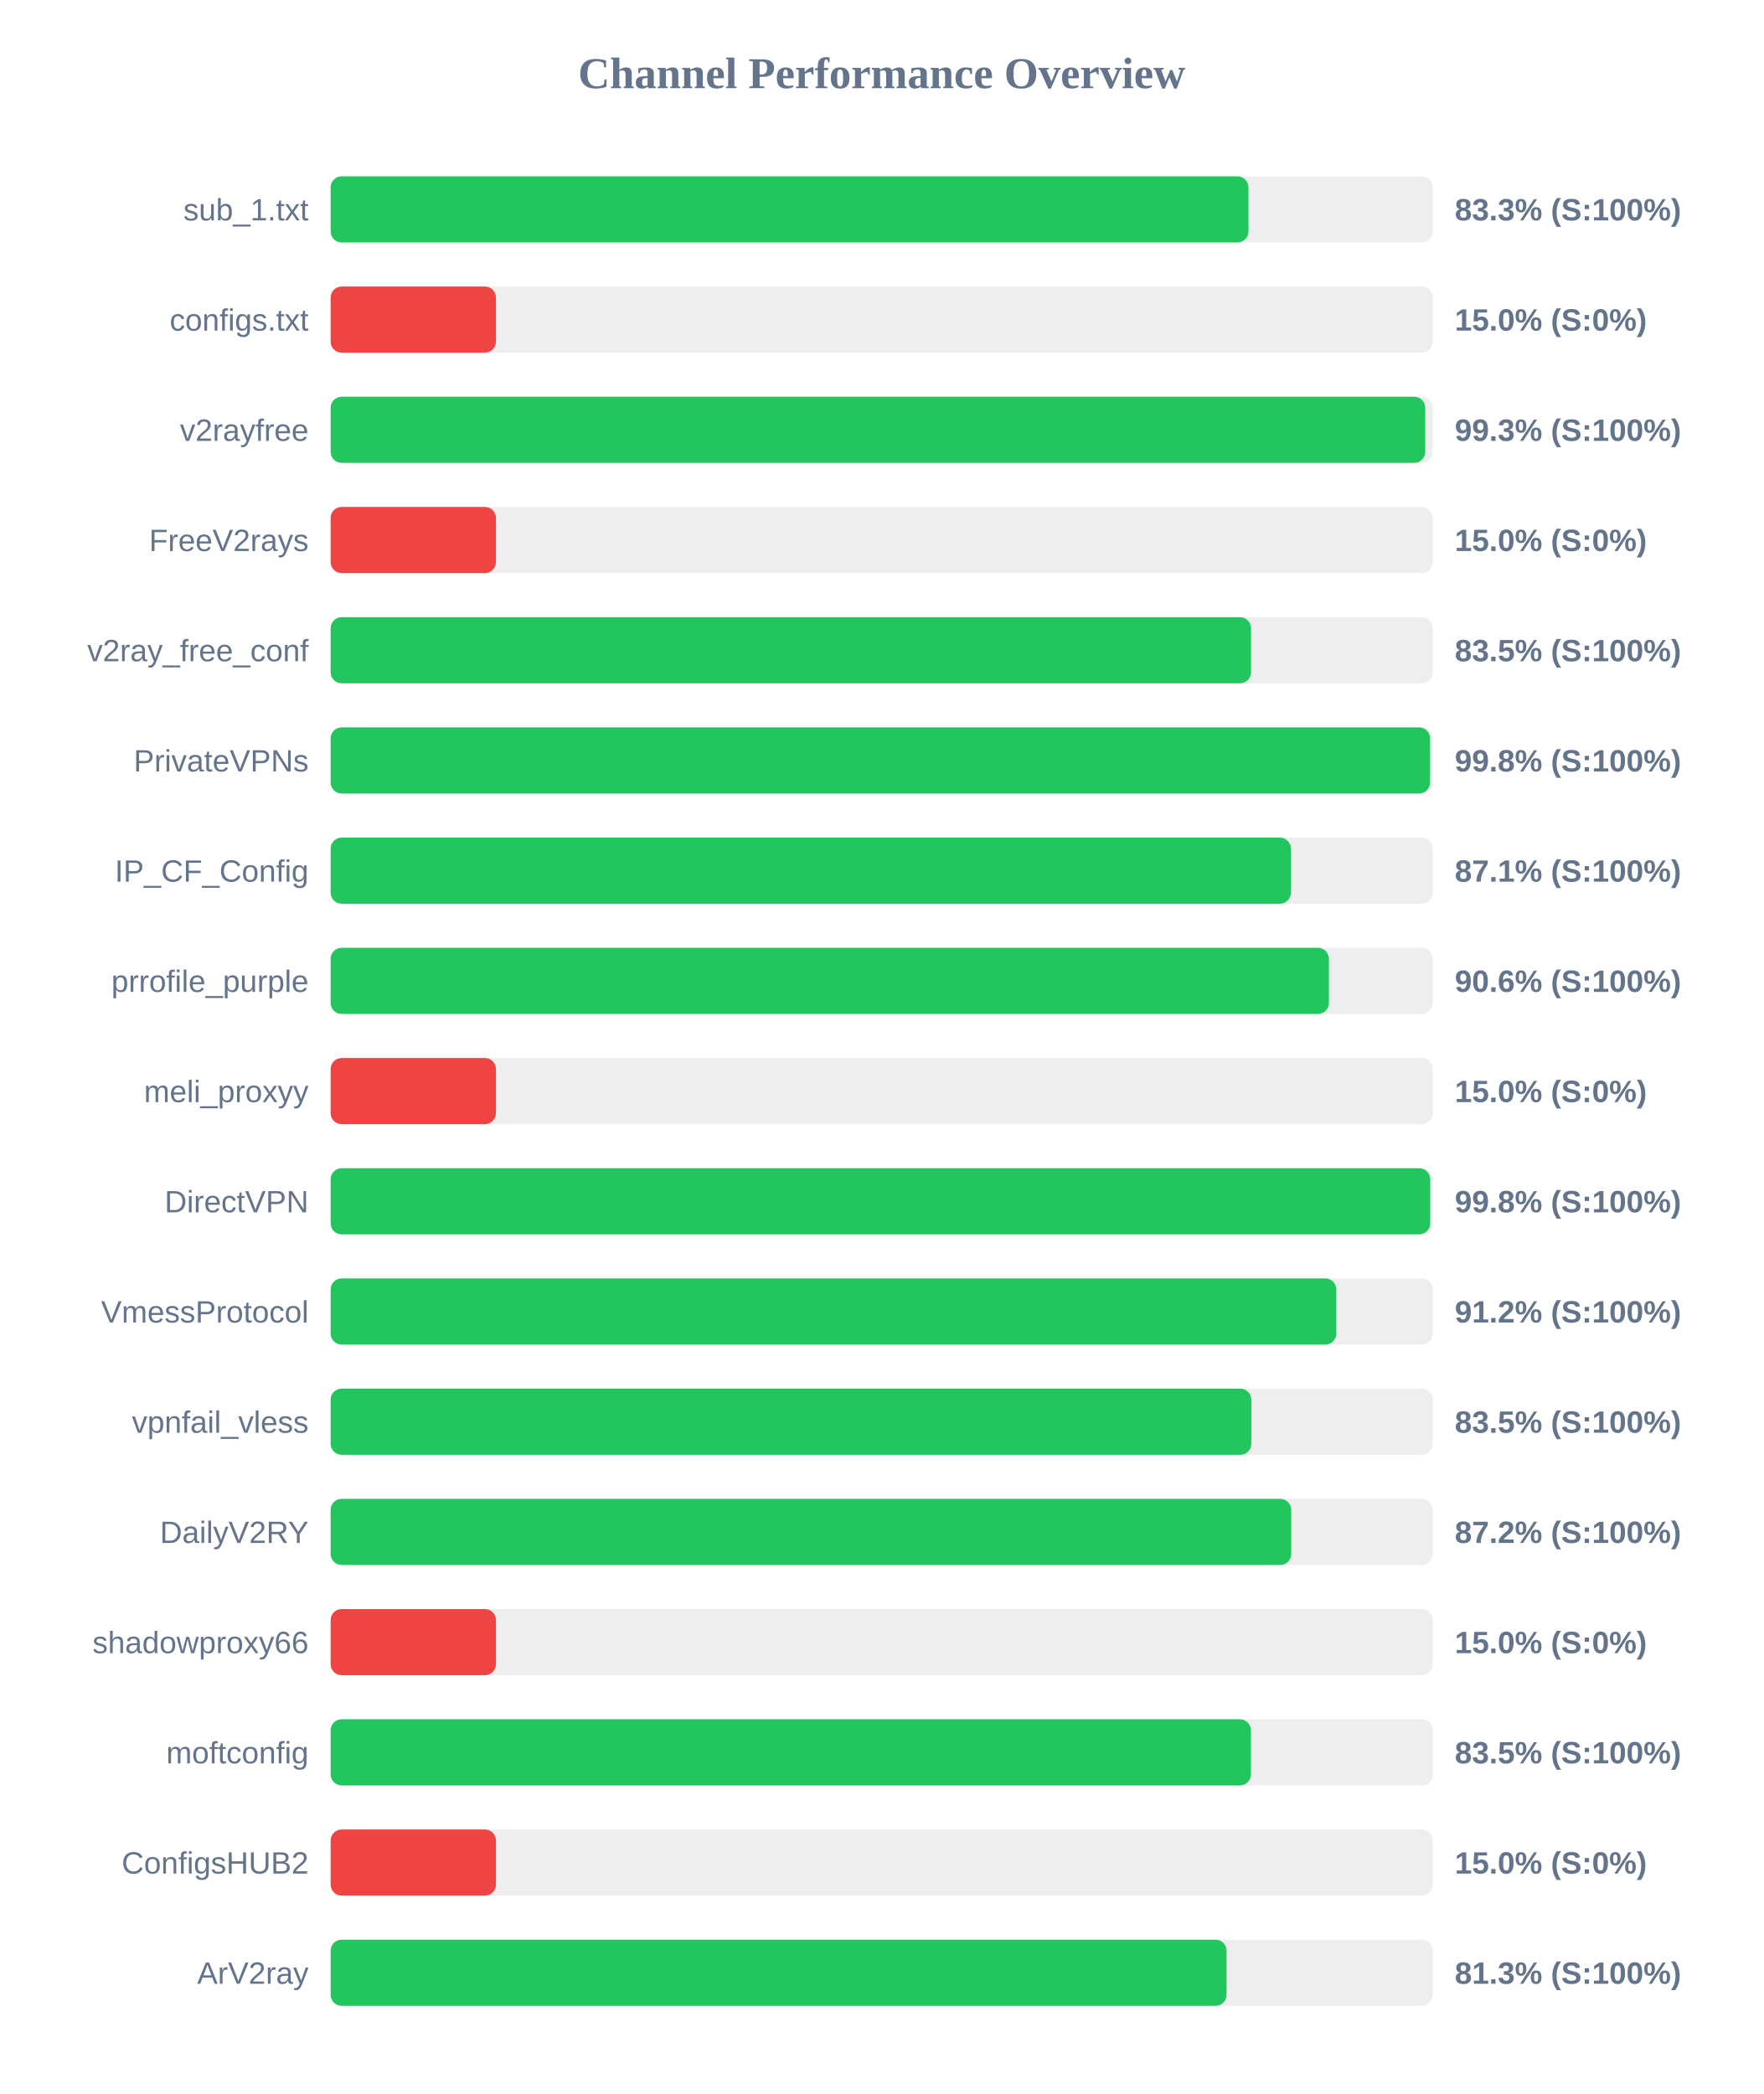
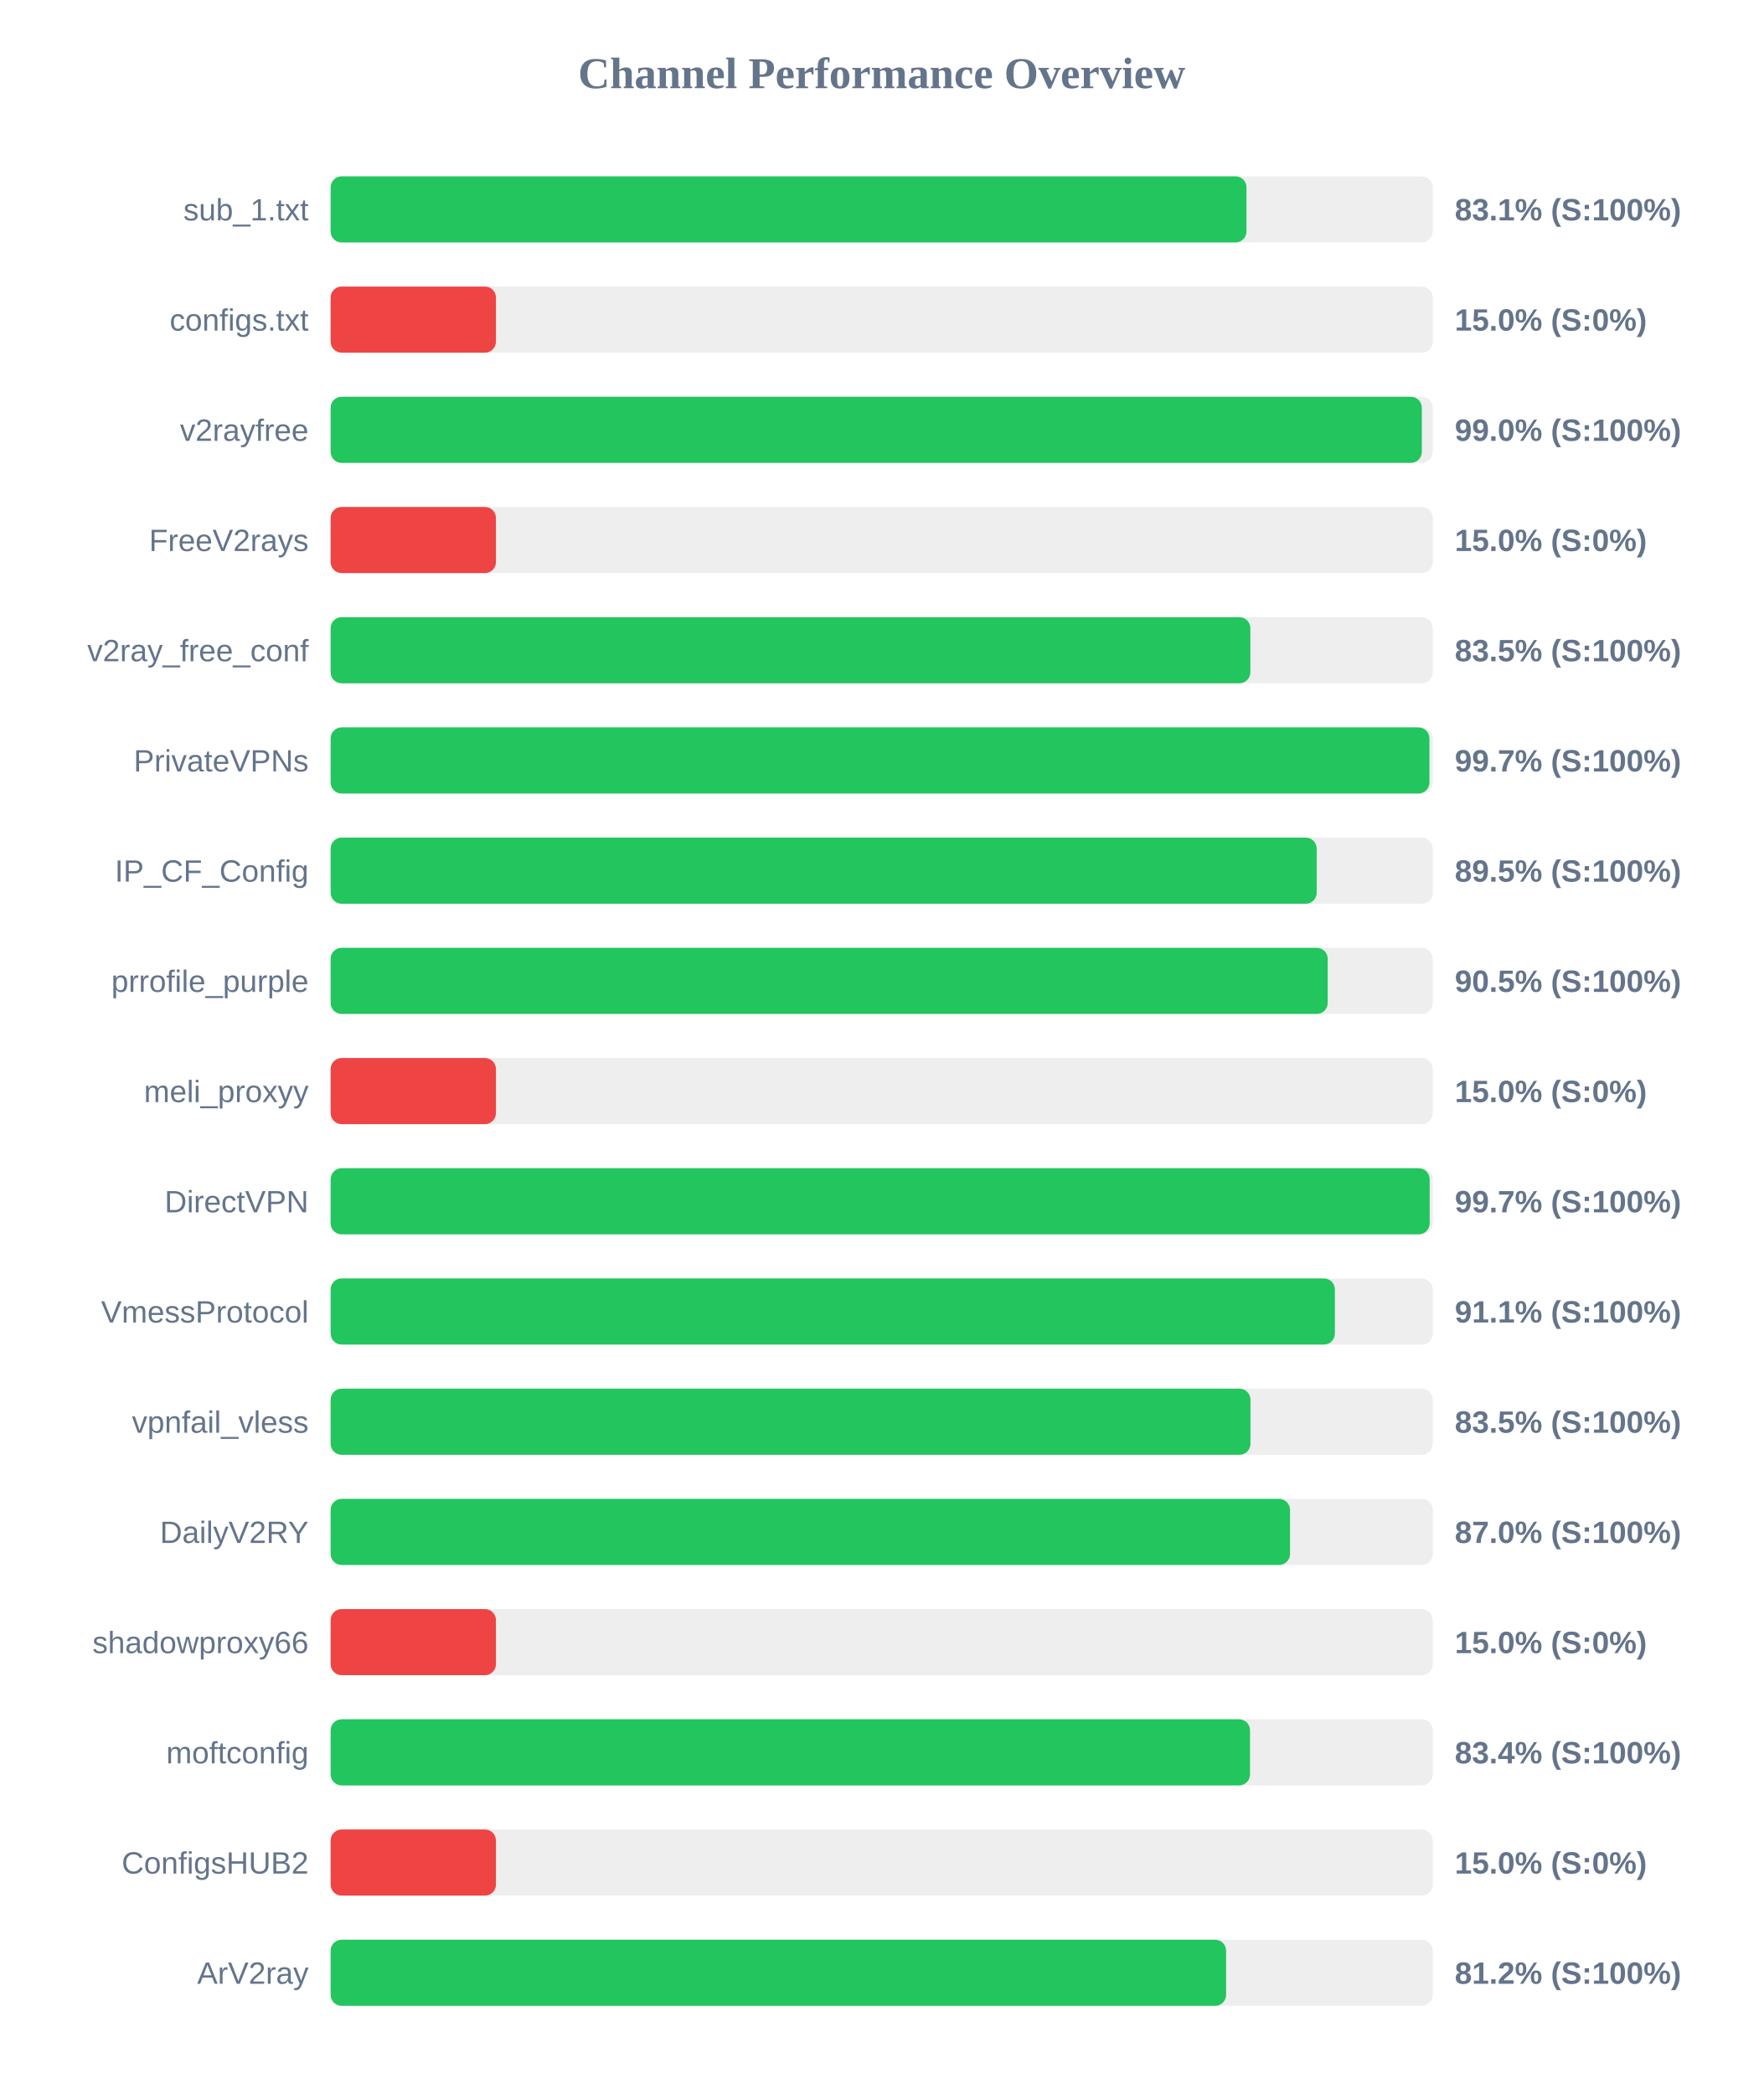
<svg xmlns="http://www.w3.org/2000/svg" width="800" height="950" version="1.1">
  <style>
        .row { font: 14px Arial; fill: #64748b; }
        .score { font: bold 14px Arial; fill: #64748b; }
    </style>
  <text x="400" y="40" text-anchor="middle" font-size="20px" font-weight="bold" fill="#64748b">Channel Performance Overview</text>
  <rect x="150" y="80" width="500" height="30" fill="#eee" rx="5" />
-   <rect x="150" y="80" width="416.4" height="30" fill="#22c55e" rx="5" />
+   <rect x="150" y="80" width="415.5" height="30" fill="#22c55e" rx="5" />
  <text x="140" y="100" text-anchor="end" class="row">sub_1.txt</text>
-   <text x="660" y="100" text-anchor="start" class="score">83.3% (S:100%)</text>
+   <text x="660" y="100" text-anchor="start" class="score">83.1% (S:100%)</text>
  <rect x="150" y="130" width="500" height="30" fill="#eee" rx="5" />
  <rect x="150" y="130" width="75.0" height="30" fill="#ef4444" rx="5" />
  <text x="140" y="150" text-anchor="end" class="row">configs.txt</text>
  <text x="660" y="150" text-anchor="start" class="score">15.0% (S:0%)</text>
  <rect x="150" y="180" width="500" height="30" fill="#eee" rx="5" />
-   <rect x="150" y="180" width="496.6" height="30" fill="#22c55e" rx="5" />
+   <rect x="150" y="180" width="495.05" height="30" fill="#22c55e" rx="5" />
  <text x="140" y="200" text-anchor="end" class="row">v2rayfree</text>
-   <text x="660" y="200" text-anchor="start" class="score">99.3% (S:100%)</text>
+   <text x="660" y="200" text-anchor="start" class="score">99.0% (S:100%)</text>
  <rect x="150" y="230" width="500" height="30" fill="#eee" rx="5" />
  <rect x="150" y="230" width="75.0" height="30" fill="#ef4444" rx="5" />
  <text x="140" y="250" text-anchor="end" class="row">FreeV2rays</text>
  <text x="660" y="250" text-anchor="start" class="score">15.0% (S:0%)</text>
  <rect x="150" y="280" width="500" height="30" fill="#eee" rx="5" />
-   <rect x="150" y="280" width="417.55" height="30" fill="#22c55e" rx="5" />
+   <rect x="150" y="280" width="417.25" height="30" fill="#22c55e" rx="5" />
  <text x="140" y="300" text-anchor="end" class="row">v2ray_free_conf</text>
  <text x="660" y="300" text-anchor="start" class="score">83.5% (S:100%)</text>
  <rect x="150" y="330" width="500" height="30" fill="#eee" rx="5" />
-   <rect x="150" y="330" width="498.8" height="30" fill="#22c55e" rx="5" />
+   <rect x="150" y="330" width="498.5" height="30" fill="#22c55e" rx="5" />
  <text x="140" y="350" text-anchor="end" class="row">PrivateVPNs</text>
-   <text x="660" y="350" text-anchor="start" class="score">99.8% (S:100%)</text>
+   <text x="660" y="350" text-anchor="start" class="score">99.7% (S:100%)</text>
  <rect x="150" y="380" width="500" height="30" fill="#eee" rx="5" />
-   <rect x="150" y="380" width="435.65" height="30" fill="#22c55e" rx="5" />
+   <rect x="150" y="380" width="447.35" height="30" fill="#22c55e" rx="5" />
  <text x="140" y="400" text-anchor="end" class="row">IP_CF_Config</text>
-   <text x="660" y="400" text-anchor="start" class="score">87.1% (S:100%)</text>
+   <text x="660" y="400" text-anchor="start" class="score">89.5% (S:100%)</text>
  <rect x="150" y="430" width="500" height="30" fill="#eee" rx="5" />
-   <rect x="150" y="430" width="452.9" height="30" fill="#22c55e" rx="5" />
+   <rect x="150" y="430" width="452.35" height="30" fill="#22c55e" rx="5" />
  <text x="140" y="450" text-anchor="end" class="row">prrofile_purple</text>
-   <text x="660" y="450" text-anchor="start" class="score">90.6% (S:100%)</text>
+   <text x="660" y="450" text-anchor="start" class="score">90.5% (S:100%)</text>
  <rect x="150" y="480" width="500" height="30" fill="#eee" rx="5" />
  <rect x="150" y="480" width="75.0" height="30" fill="#ef4444" rx="5" />
  <text x="140" y="500" text-anchor="end" class="row">meli_proxyy</text>
  <text x="660" y="500" text-anchor="start" class="score">15.0% (S:0%)</text>
  <rect x="150" y="530" width="500" height="30" fill="#eee" rx="5" />
-   <rect x="150" y="530" width="498.85" height="30" fill="#22c55e" rx="5" />
+   <rect x="150" y="530" width="498.6" height="30" fill="#22c55e" rx="5" />
  <text x="140" y="550" text-anchor="end" class="row">DirectVPN</text>
-   <text x="660" y="550" text-anchor="start" class="score">99.8% (S:100%)</text>
+   <text x="660" y="550" text-anchor="start" class="score">99.7% (S:100%)</text>
  <rect x="150" y="580" width="500" height="30" fill="#eee" rx="5" />
-   <rect x="150" y="580" width="456.25" height="30" fill="#22c55e" rx="5" />
+   <rect x="150" y="580" width="455.6" height="30" fill="#22c55e" rx="5" />
  <text x="140" y="600" text-anchor="end" class="row">VmessProtocol</text>
-   <text x="660" y="600" text-anchor="start" class="score">91.2% (S:100%)</text>
+   <text x="660" y="600" text-anchor="start" class="score">91.1% (S:100%)</text>
  <rect x="150" y="630" width="500" height="30" fill="#eee" rx="5" />
-   <rect x="150" y="630" width="417.7" height="30" fill="#22c55e" rx="5" />
+   <rect x="150" y="630" width="417.3" height="30" fill="#22c55e" rx="5" />
  <text x="140" y="650" text-anchor="end" class="row">vpnfail_vless</text>
  <text x="660" y="650" text-anchor="start" class="score">83.5% (S:100%)</text>
  <rect x="150" y="680" width="500" height="30" fill="#eee" rx="5" />
-   <rect x="150" y="680" width="435.8" height="30" fill="#22c55e" rx="5" />
+   <rect x="150" y="680" width="435.25" height="30" fill="#22c55e" rx="5" />
  <text x="140" y="700" text-anchor="end" class="row">DailyV2RY</text>
-   <text x="660" y="700" text-anchor="start" class="score">87.2% (S:100%)</text>
+   <text x="660" y="700" text-anchor="start" class="score">87.0% (S:100%)</text>
  <rect x="150" y="730" width="500" height="30" fill="#eee" rx="5" />
  <rect x="150" y="730" width="75.0" height="30" fill="#ef4444" rx="5" />
  <text x="140" y="750" text-anchor="end" class="row">shadowproxy66</text>
  <text x="660" y="750" text-anchor="start" class="score">15.0% (S:0%)</text>
  <rect x="150" y="780" width="500" height="30" fill="#eee" rx="5" />
-   <rect x="150" y="780" width="417.5" height="30" fill="#22c55e" rx="5" />
+   <rect x="150" y="780" width="417.1" height="30" fill="#22c55e" rx="5" />
  <text x="140" y="800" text-anchor="end" class="row">moftconfig</text>
-   <text x="660" y="800" text-anchor="start" class="score">83.5% (S:100%)</text>
+   <text x="660" y="800" text-anchor="start" class="score">83.4% (S:100%)</text>
  <rect x="150" y="830" width="500" height="30" fill="#eee" rx="5" />
  <rect x="150" y="830" width="75.0" height="30" fill="#ef4444" rx="5" />
  <text x="140" y="850" text-anchor="end" class="row">ConfigsHUB2</text>
  <text x="660" y="850" text-anchor="start" class="score">15.0% (S:0%)</text>
  <rect x="150" y="880" width="500" height="30" fill="#eee" rx="5" />
-   <rect x="150" y="880" width="406.45" height="30" fill="#22c55e" rx="5" />
+   <rect x="150" y="880" width="406.25" height="30" fill="#22c55e" rx="5" />
  <text x="140" y="900" text-anchor="end" class="row">ArV2ray</text>
-   <text x="660" y="900" text-anchor="start" class="score">81.3% (S:100%)</text>
+   <text x="660" y="900" text-anchor="start" class="score">81.2% (S:100%)</text>
</svg>
